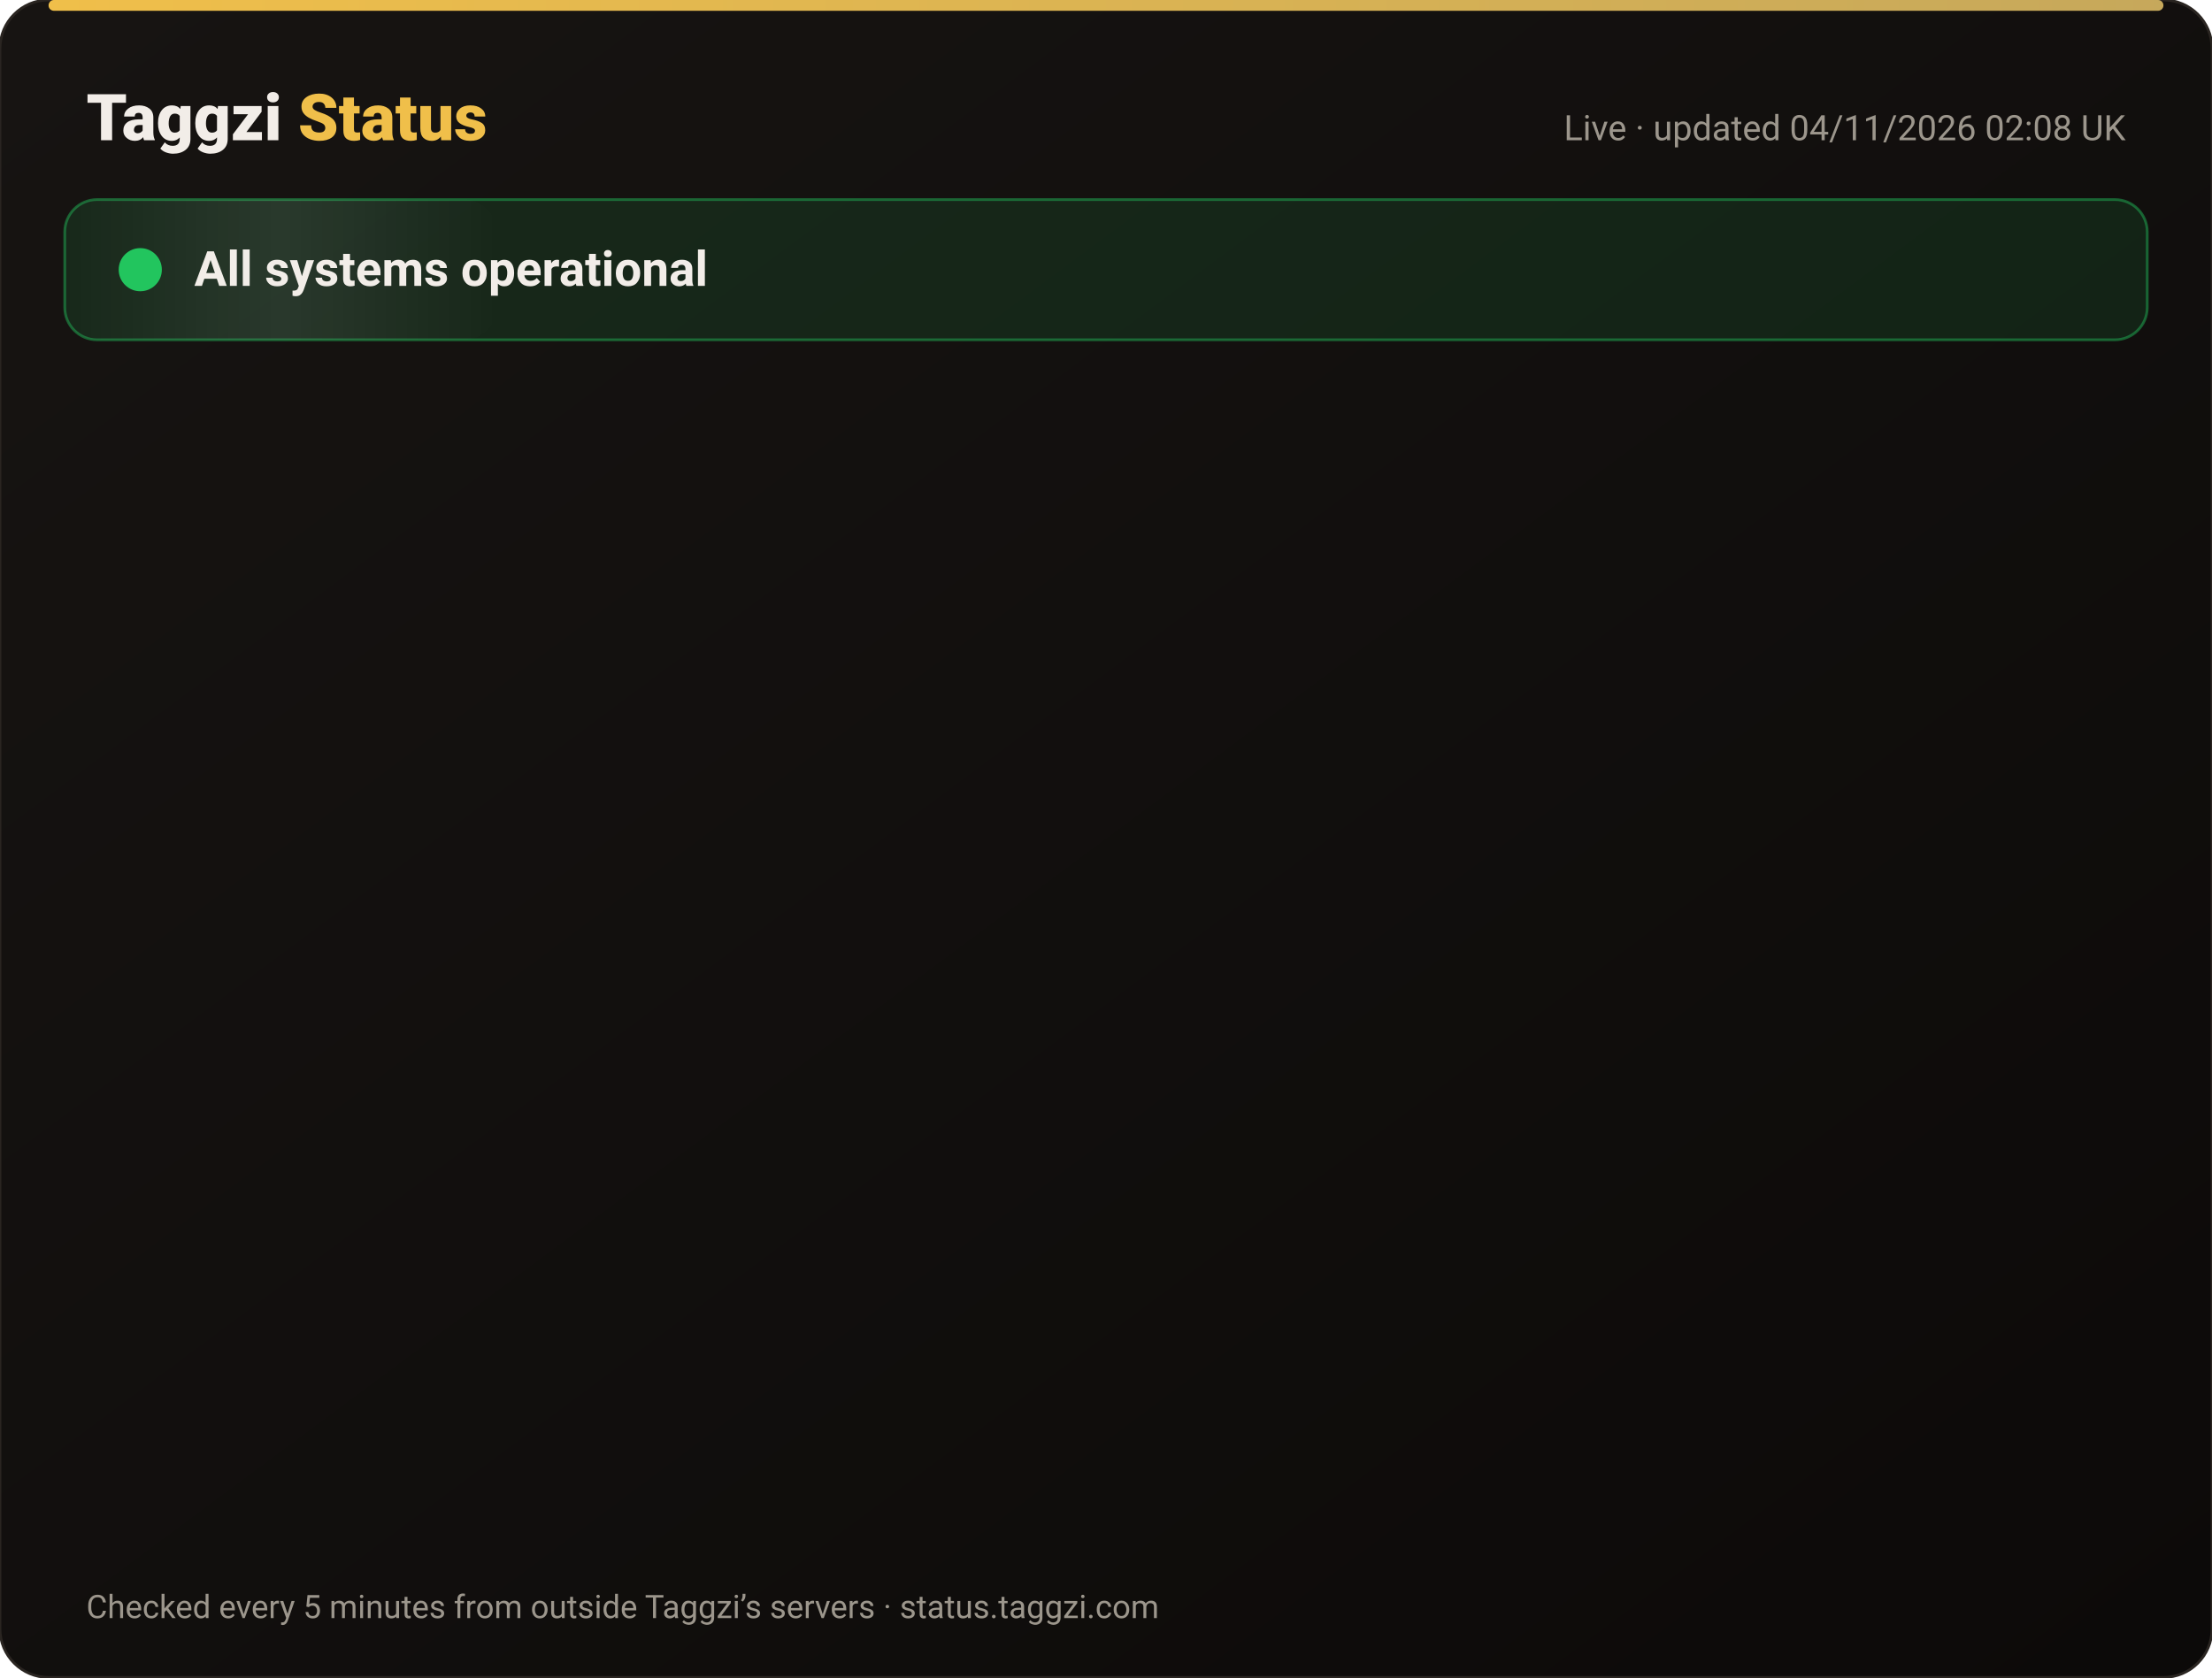
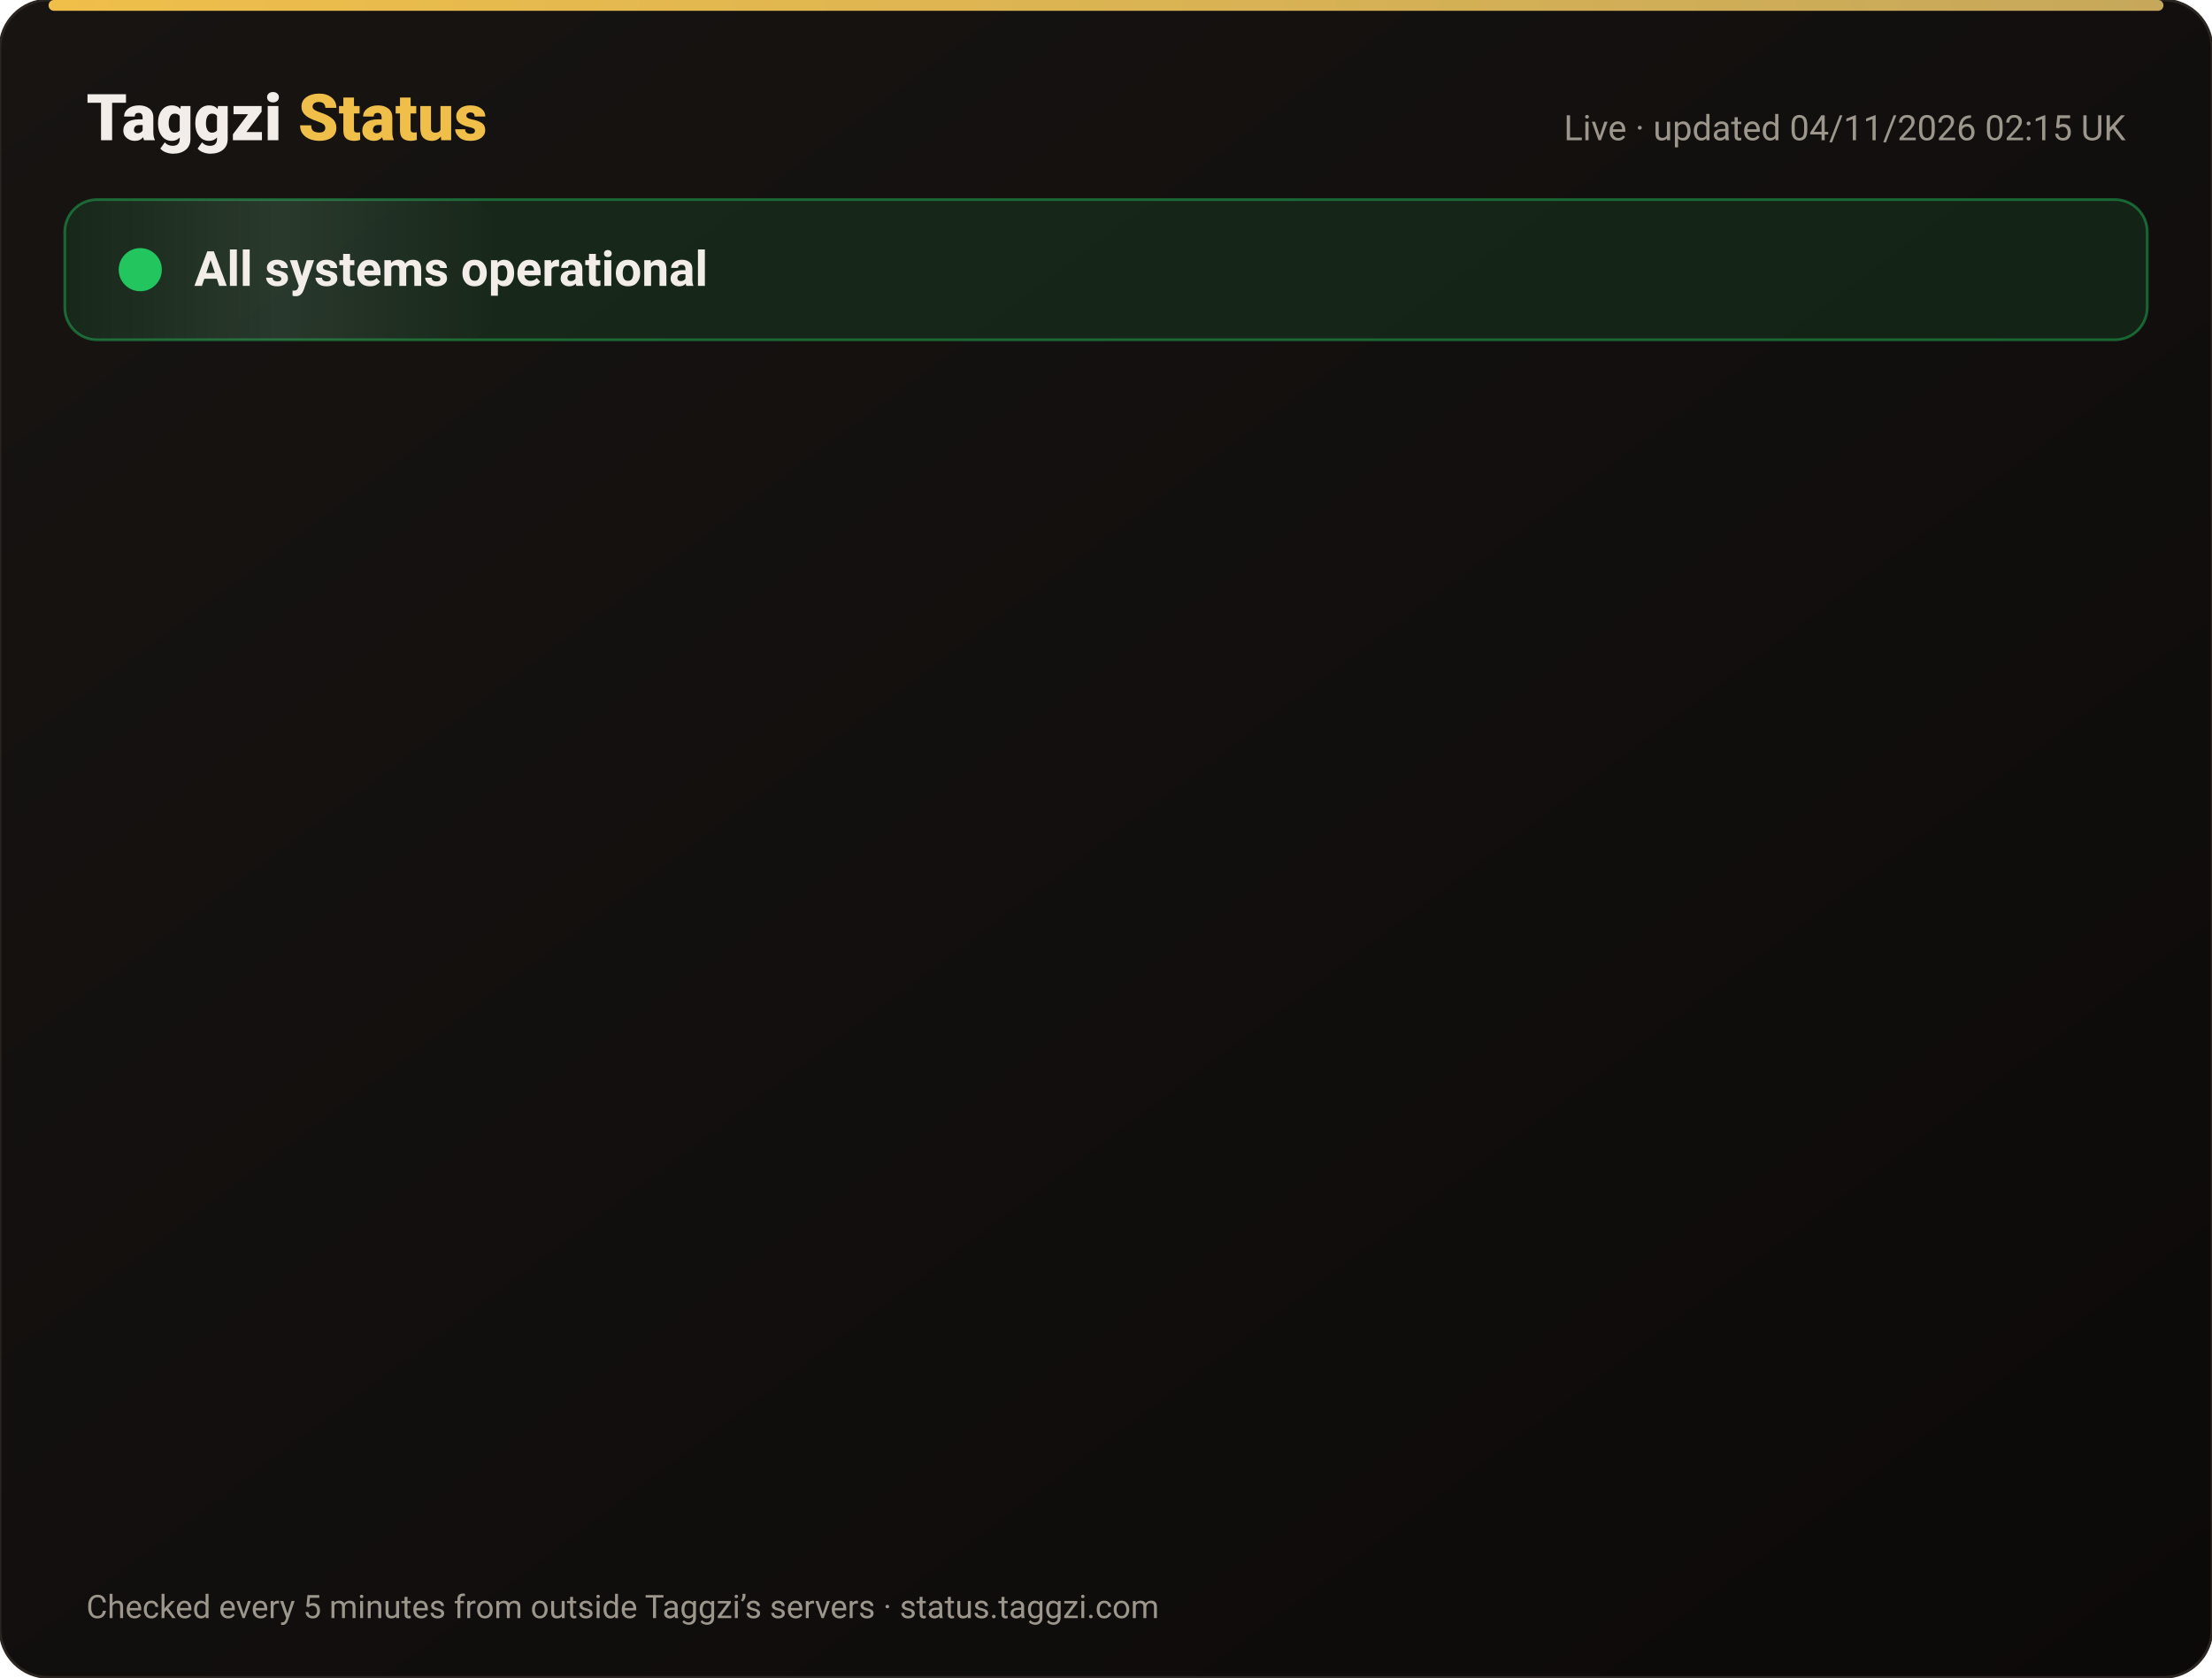
<svg xmlns="http://www.w3.org/2000/svg" width="820" height="622" viewBox="0 0 820 622" font-family="-apple-system,Segoe UI,Roboto,Helvetica,Arial,sans-serif">
  <defs>
    <linearGradient id="bg" x1="0" y1="0" x2="1" y2="1">
      <stop offset="0" stop-color="#171412" />
      <stop offset="1" stop-color="#0C0A09" />
    </linearGradient>
    <linearGradient id="gold" x1="0" x2="1">
      <stop offset="0" stop-color="#F0BF4A" />
      <stop offset="1" stop-color="#c6a85b" />
    </linearGradient>
    <linearGradient id="shine" x1="0" x2="1">
      <stop offset="0" stop-color="#fff" stop-opacity="0" />
      <stop offset=".5" stop-color="#fff" stop-opacity=".08" />
      <stop offset="1" stop-color="#fff" stop-opacity="0" />
    </linearGradient>
  </defs>
  <rect width="820" height="622" rx="18" fill="url(#bg)" stroke="#2a2521" />
  <rect x="18" y="0" width="784" height="4" rx="2" fill="url(#gold)" />
  <text x="32" y="52" font-size="24" font-weight="800" fill="#F2EDE8">Taggzi <tspan fill="#F0BF4A">Status</tspan>
  </text>
-   <text x="788" y="52" font-size="13" fill="#9C968C" text-anchor="end">Live · updated 04/11/2026 02:08 UK</text>
+   <text x="788" y="52" font-size="13" fill="#9C968C" text-anchor="end">Live · updated 04/11/2026 02:15 UK</text>
  <rect x="24" y="74" width="772" height="52" rx="12" fill="#22c55e" fill-opacity=".12" stroke="#22c55e" stroke-opacity=".45" />
  <rect x="24" y="74" width="160" height="52" rx="12" fill="url(#shine)">
    <animate attributeName="x" from="-160" to="820" dur="4s" repeatCount="indefinite" />
  </rect>
  <circle cx="52" cy="100" r="7" fill="#22c55e" />
  <circle cx="52" cy="100" r="7" fill="none" stroke="#22c55e" stroke-width="2">
    <animate attributeName="r" values="7;15;7" dur="2s" repeatCount="indefinite" />
    <animate attributeName="opacity" values=".9;0;.9" dur="2s" repeatCount="indefinite" />
  </circle>
  <text x="72" y="106" font-size="18" font-weight="700" fill="#F2EDE8">All systems operational</text>
  <g opacity="0">
    <animate attributeName="opacity" from="0" to="1" begin="0.00s" dur=".6s" fill="freeze" />
    <line x1="32" y1="188" x2="788" y2="188" stroke="#2a2521" />
    <circle cx="44" cy="166" r="6" fill="#22c55e">
      <animate attributeName="opacity" values="1;.45;1" dur="2.4s" begin="0.00s" repeatCount="indefinite" />
    </circle>
    <text x="62" y="171" font-size="15" font-weight="650" fill="#F2EDE8">Website</text>
    <text x="630" y="171" font-size="13" fill="#9C968C" text-anchor="end">99.96% uptime</text>
    <rect x="648" y="154" width="140" height="24" rx="12" fill="#22c55e" fill-opacity=".14" stroke="#22c55e" stroke-opacity=".5" />
    <text x="718" y="171" font-size="12" font-weight="700" fill="#22c55e" text-anchor="middle">Operational</text>
  </g>
  <g opacity="0">
    <animate attributeName="opacity" from="0" to="1" begin="0.15s" dur=".6s" fill="freeze" />
    <line x1="32" y1="234" x2="788" y2="234" stroke="#2a2521" />
    <circle cx="44" cy="212" r="6" fill="#22c55e">
      <animate attributeName="opacity" values="1;.45;1" dur="2.4s" begin="0.15s" repeatCount="indefinite" />
    </circle>
    <text x="62" y="217" font-size="15" font-weight="650" fill="#F2EDE8">Tag scans</text>
    <text x="630" y="217" font-size="13" fill="#9C968C" text-anchor="end">99.96% uptime</text>
    <rect x="648" y="200" width="140" height="24" rx="12" fill="#22c55e" fill-opacity=".14" stroke="#22c55e" stroke-opacity=".5" />
    <text x="718" y="217" font-size="12" font-weight="700" fill="#22c55e" text-anchor="middle">Operational</text>
  </g>
  <g opacity="0">
    <animate attributeName="opacity" from="0" to="1" begin="0.30s" dur=".6s" fill="freeze" />
    <line x1="32" y1="280" x2="788" y2="280" stroke="#2a2521" />
    <circle cx="44" cy="258" r="6" fill="#22c55e">
      <animate attributeName="opacity" values="1;.45;1" dur="2.4s" begin="0.30s" repeatCount="indefinite" />
    </circle>
    <text x="62" y="263" font-size="15" font-weight="650" fill="#F2EDE8">Manual tag lookup</text>
    <text x="630" y="263" font-size="13" fill="#9C968C" text-anchor="end">99.96% uptime</text>
    <rect x="648" y="246" width="140" height="24" rx="12" fill="#22c55e" fill-opacity=".14" stroke="#22c55e" stroke-opacity=".5" />
    <text x="718" y="263" font-size="12" font-weight="700" fill="#22c55e" text-anchor="middle">Operational</text>
  </g>
  <g opacity="0">
    <animate attributeName="opacity" from="0" to="1" begin="0.45s" dur=".6s" fill="freeze" />
    <line x1="32" y1="326" x2="788" y2="326" stroke="#2a2521" />
    <circle cx="44" cy="304" r="6" fill="#22c55e">
      <animate attributeName="opacity" values="1;.45;1" dur="2.4s" begin="0.45s" repeatCount="indefinite" />
    </circle>
    <text x="62" y="309" font-size="15" font-weight="650" fill="#F2EDE8">App &amp; login</text>
    <text x="630" y="309" font-size="13" fill="#9C968C" text-anchor="end">99.96% uptime</text>
    <rect x="648" y="292" width="140" height="24" rx="12" fill="#22c55e" fill-opacity=".14" stroke="#22c55e" stroke-opacity=".5" />
    <text x="718" y="309" font-size="12" font-weight="700" fill="#22c55e" text-anchor="middle">Operational</text>
  </g>
  <g opacity="0">
    <animate attributeName="opacity" from="0" to="1" begin="0.60s" dur=".6s" fill="freeze" />
    <line x1="32" y1="372" x2="788" y2="372" stroke="#2a2521" />
    <circle cx="44" cy="350" r="6" fill="#22c55e">
      <animate attributeName="opacity" values="1;.45;1" dur="2.4s" begin="0.60s" repeatCount="indefinite" />
    </circle>
    <text x="62" y="355" font-size="15" font-weight="650" fill="#F2EDE8">Community alerts</text>
    <text x="630" y="355" font-size="13" fill="#9C968C" text-anchor="end">99.96% uptime</text>
    <rect x="648" y="338" width="140" height="24" rx="12" fill="#22c55e" fill-opacity=".14" stroke="#22c55e" stroke-opacity=".5" />
    <text x="718" y="355" font-size="12" font-weight="700" fill="#22c55e" text-anchor="middle">Operational</text>
  </g>
  <g opacity="0">
    <animate attributeName="opacity" from="0" to="1" begin="0.75s" dur=".6s" fill="freeze" />
    <line x1="32" y1="418" x2="788" y2="418" stroke="#2a2521" />
    <circle cx="44" cy="396" r="6" fill="#22c55e">
      <animate attributeName="opacity" values="1;.45;1" dur="2.4s" begin="0.75s" repeatCount="indefinite" />
    </circle>
    <text x="62" y="401" font-size="15" font-weight="650" fill="#F2EDE8">Private calling</text>
    <text x="630" y="401" font-size="13" fill="#9C968C" text-anchor="end">99.96% uptime</text>
    <rect x="648" y="384" width="140" height="24" rx="12" fill="#22c55e" fill-opacity=".14" stroke="#22c55e" stroke-opacity=".5" />
    <text x="718" y="401" font-size="12" font-weight="700" fill="#22c55e" text-anchor="middle">Operational</text>
  </g>
  <g opacity="0">
    <animate attributeName="opacity" from="0" to="1" begin="0.90s" dur=".6s" fill="freeze" />
    <line x1="32" y1="464" x2="788" y2="464" stroke="#2a2521" />
    <circle cx="44" cy="442" r="6" fill="#22c55e">
      <animate attributeName="opacity" values="1;.45;1" dur="2.4s" begin="0.90s" repeatCount="indefinite" />
    </circle>
    <text x="62" y="447" font-size="15" font-weight="650" fill="#F2EDE8">Payments</text>
    <text x="630" y="447" font-size="13" fill="#9C968C" text-anchor="end">99.95% uptime</text>
    <rect x="648" y="430" width="140" height="24" rx="12" fill="#22c55e" fill-opacity=".14" stroke="#22c55e" stroke-opacity=".5" />
    <text x="718" y="447" font-size="12" font-weight="700" fill="#22c55e" text-anchor="middle">Operational</text>
  </g>
  <g opacity="0">
    <animate attributeName="opacity" from="0" to="1" begin="1.05s" dur=".6s" fill="freeze" />
    <line x1="32" y1="510" x2="788" y2="510" stroke="#2a2521" />
    <circle cx="44" cy="488" r="6" fill="#22c55e">
      <animate attributeName="opacity" values="1;.45;1" dur="2.4s" begin="1.05s" repeatCount="indefinite" />
    </circle>
    <text x="62" y="493" font-size="15" font-weight="650" fill="#F2EDE8">Email &amp; support</text>
    <text x="630" y="493" font-size="13" fill="#9C968C" text-anchor="end">99.96% uptime</text>
    <rect x="648" y="476" width="140" height="24" rx="12" fill="#22c55e" fill-opacity=".14" stroke="#22c55e" stroke-opacity=".5" />
    <text x="718" y="493" font-size="12" font-weight="700" fill="#22c55e" text-anchor="middle">Operational</text>
  </g>
  <g opacity="0">
    <animate attributeName="opacity" from="0" to="1" begin="1.20s" dur=".6s" fill="freeze" />
    <line x1="32" y1="556" x2="788" y2="556" stroke="#2a2521" />
    <circle cx="44" cy="534" r="6" fill="#22c55e">
      <animate attributeName="opacity" values="1;.45;1" dur="2.4s" begin="1.20s" repeatCount="indefinite" />
    </circle>
    <text x="62" y="539" font-size="15" font-weight="650" fill="#F2EDE8">Secure connection (SSL)</text>
    <text x="630" y="539" font-size="13" fill="#9C968C" text-anchor="end">100.00% uptime</text>
    <rect x="648" y="522" width="140" height="24" rx="12" fill="#22c55e" fill-opacity=".14" stroke="#22c55e" stroke-opacity=".5" />
    <text x="718" y="539" font-size="12" font-weight="700" fill="#22c55e" text-anchor="middle">Operational</text>
  </g>
  <text x="32" y="600" font-size="12" fill="#9C968C">Checked every 5 minutes from outside Taggzi’s servers · status.taggzi.com</text>
</svg>
